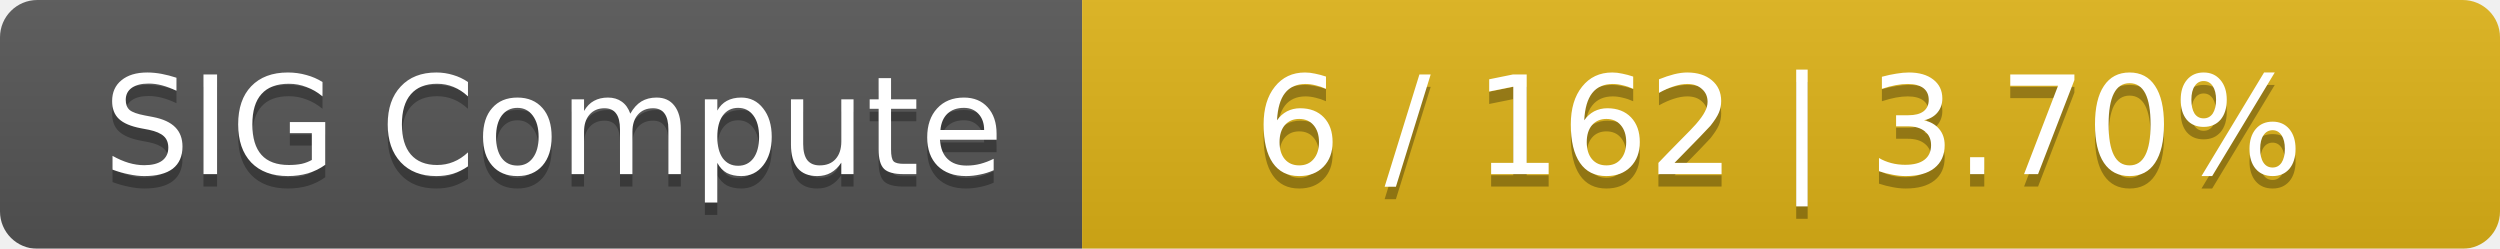
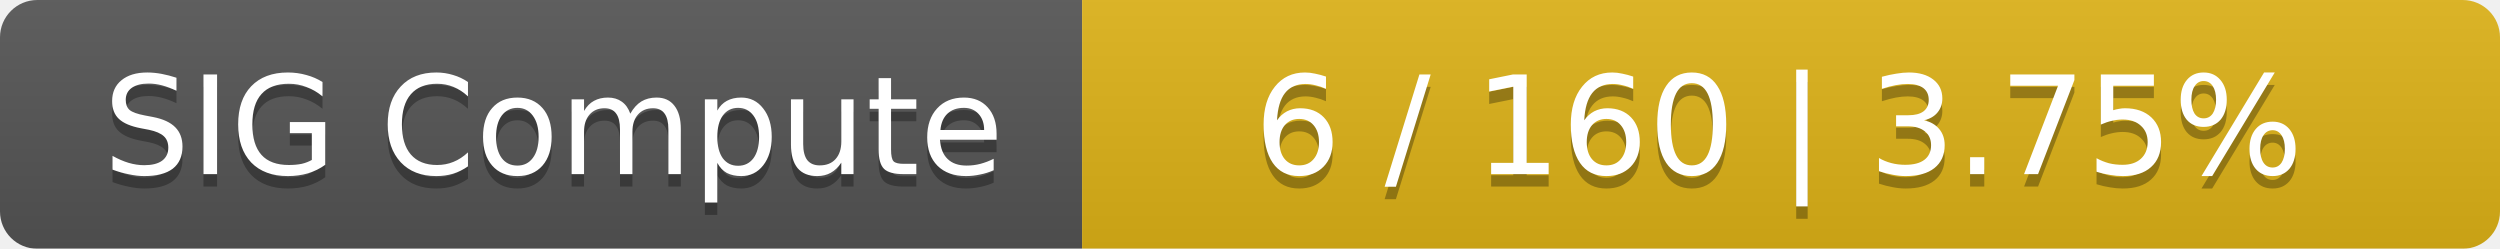
<svg xmlns="http://www.w3.org/2000/svg" width="201" height="20">
  <linearGradient id="smooth" x2="0" y2="100%">
    <stop offset="0" stop-color="#bbb" stop-opacity=".1" />
    <stop offset="1" stop-opacity=".1" />
  </linearGradient>
  <mask id="round">
    <rect width="201" height="20" rx="3" fill="#fff" />
  </mask>
  <g mask="url(#round)">
    <rect width="87" height="20" fill="#555" />
    <rect x="87" width="114" height="20" fill="#dfb317" />
    <rect width="201" height="20" fill="url(#smooth)" />
  </g>
  <g fill="#fff" text-anchor="middle" font-family="DejaVu Sans,Verdana,Geneva,sans-serif" font-size="11">
    <text x="44.5" y="15" fill="#010101" fill-opacity=".3">SIG Compute</text>
    <text x="44.5" y="14">SIG Compute</text>
-     <text x="143" y="15" fill="#010101" fill-opacity=".3">6 / 162    |    3.70%</text>
-     <text x="143" y="14">6 / 162    |    3.70%</text>
+     <text x="143" y="15" fill="#010101" fill-opacity=".3">6 / 160    |    3.75%</text>
+     <text x="143" y="14">6 / 160    |    3.75%</text>
  </g>
</svg>
